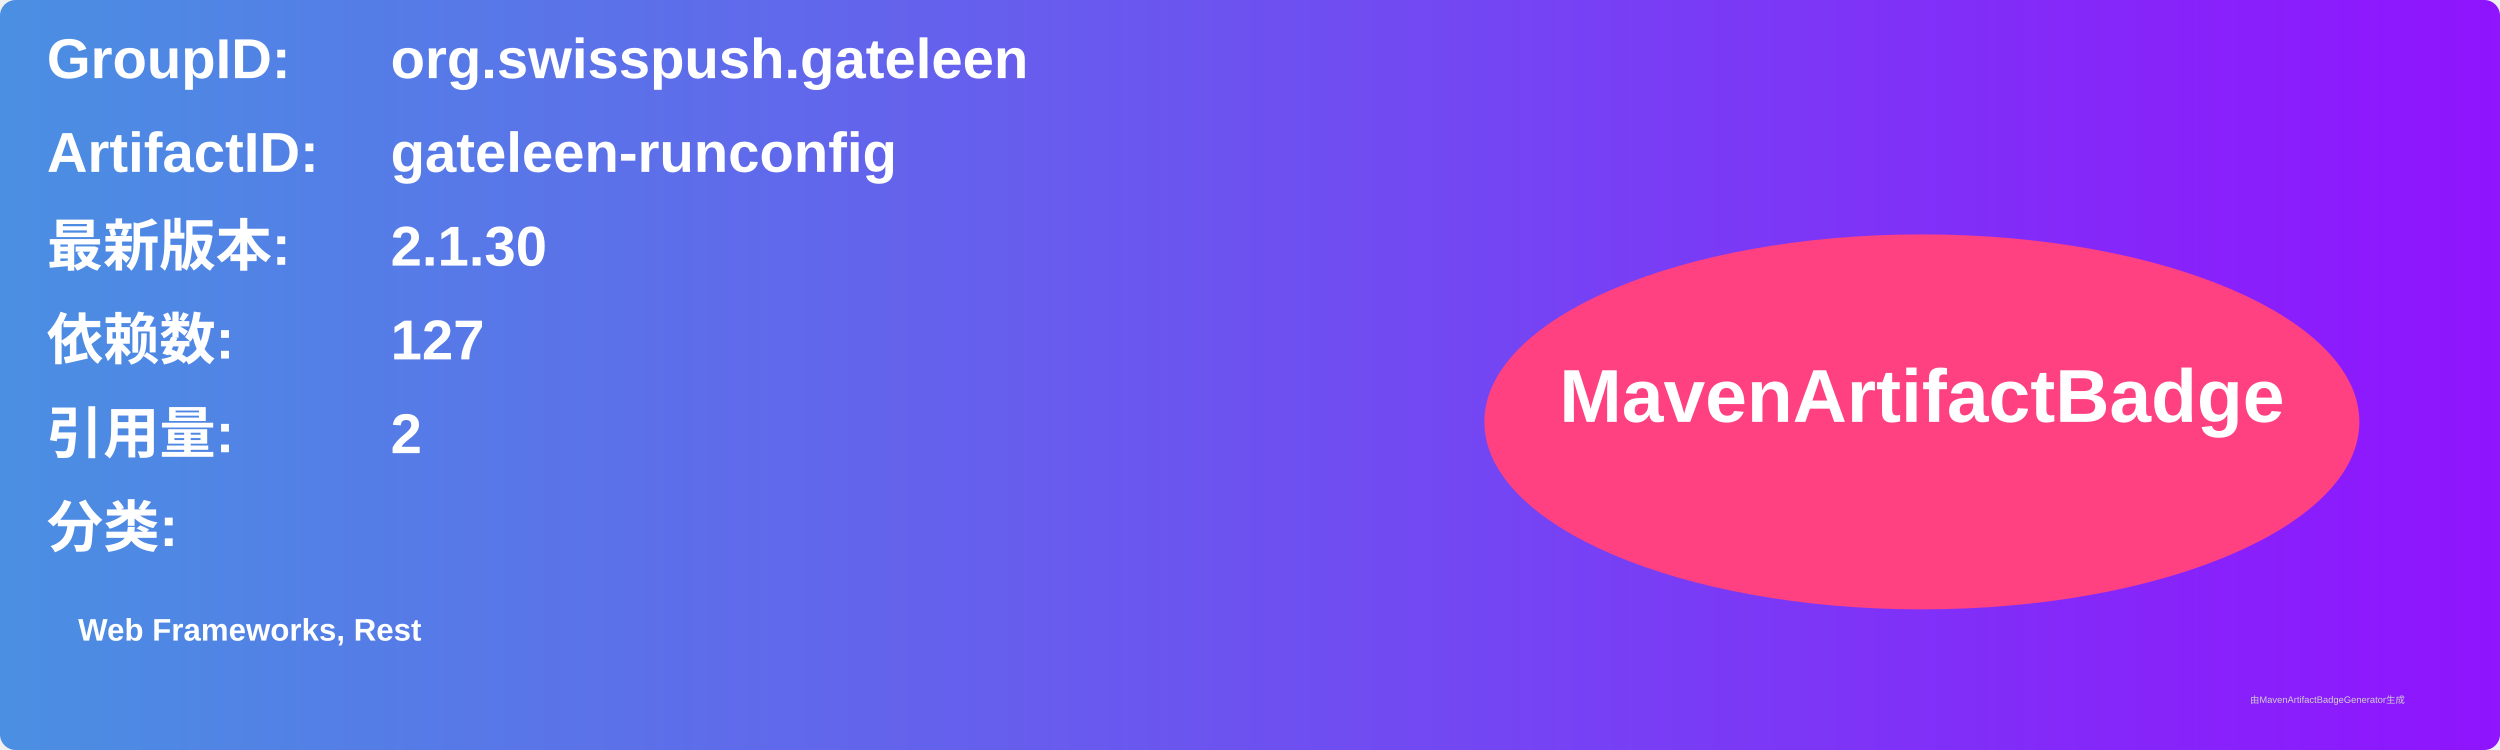
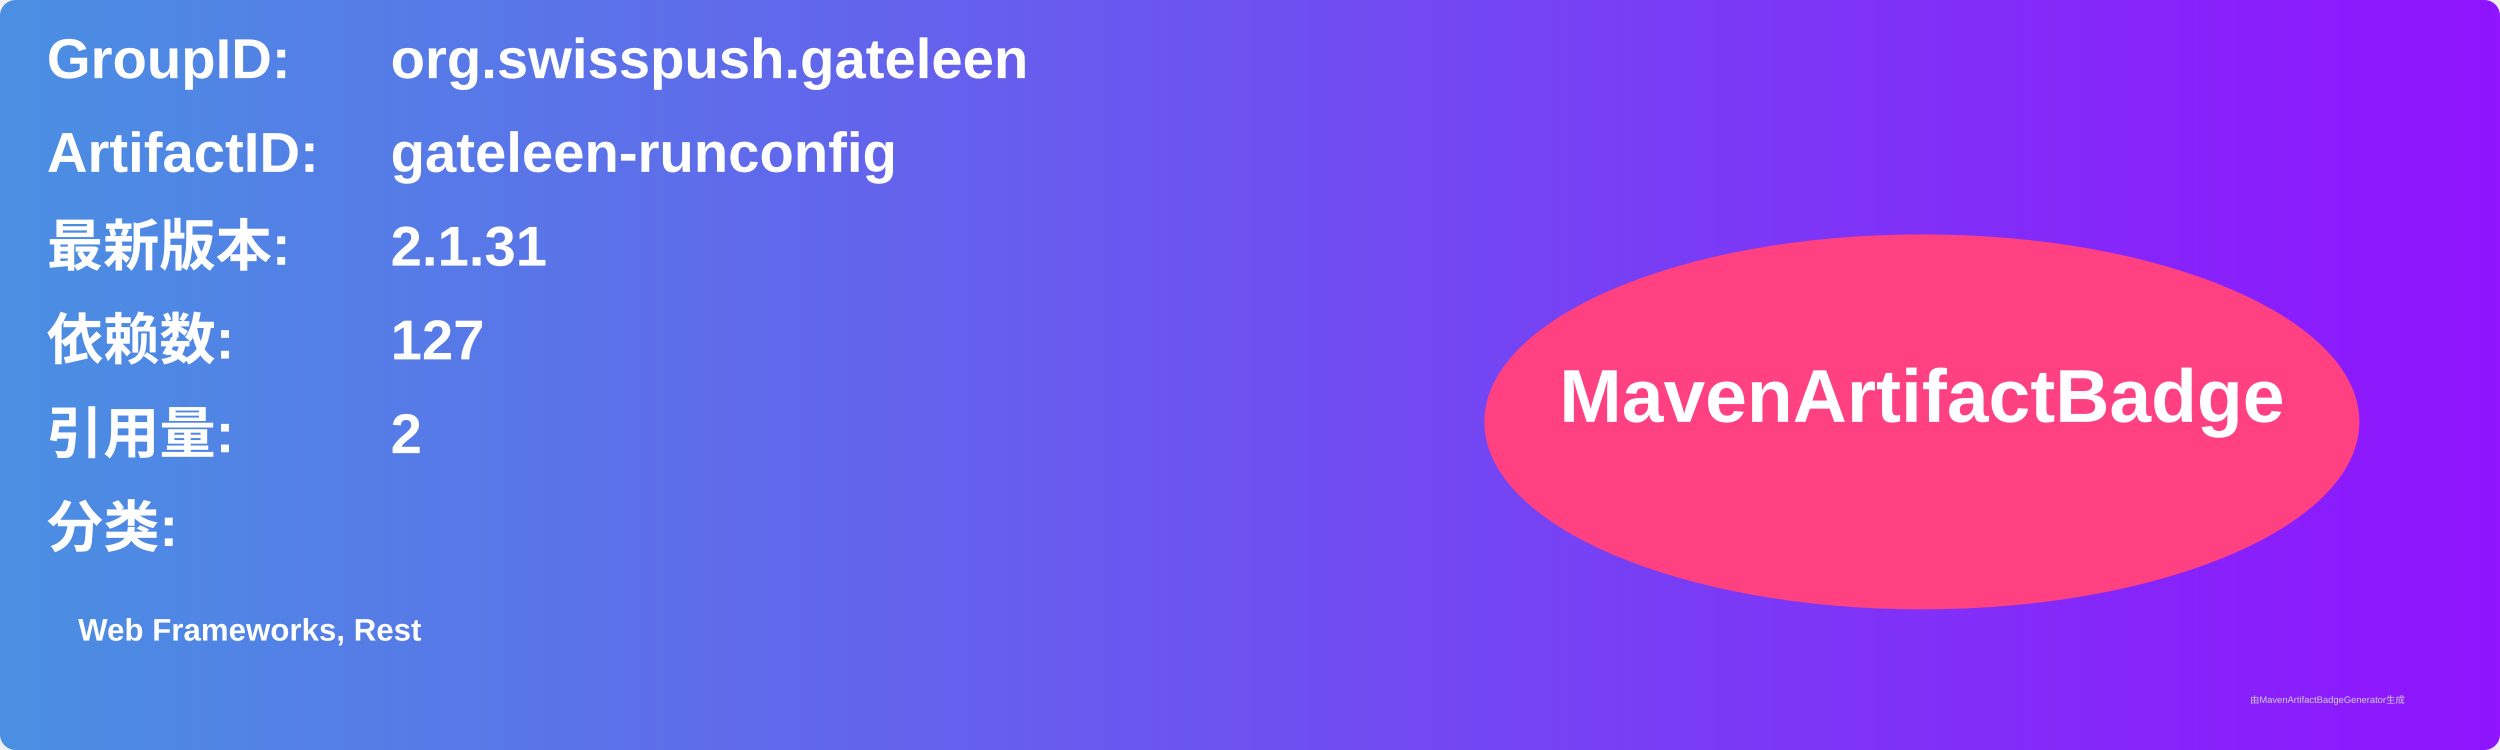
<svg xmlns="http://www.w3.org/2000/svg" width="800" height="240" viewBox="0 0 800 240">
  <linearGradient id="grad" x1="0%" y1="0%" x2="100%" y2="0%">
    <stop offset="0%" stop-color="#4a90e2" />
    <stop offset="100%" stop-color="#9013fe" />
  </linearGradient>
  <rect width="100%" height="100%" rx="5" ry="5" fill="url(#grad)" />
  <g transform="translate(15, 15)">
    <text x="0" y="10" font-family="Arial" font-size="18" fill="white" font-weight="bold" width="260">GroupID:</text>
    <text x="110" y="10" font-family="Arial" font-size="18" fill="white" font-weight="bold" width="460">org.swisspush.gateleen</text>
    <text x="0" y="40" font-family="Arial" font-size="18" fill="white" font-weight="bold" width="260">ArtifactID:</text>
    <text x="110" y="40" font-family="Arial" font-size="18" fill="white" font-weight="bold" width="460">gateleen-runconfig</text>
    <text x="0" y="70" font-family="Arial" font-size="18" fill="white" font-weight="bold">最新版本:</text>
    <text x="110" y="70" font-family="Arial" font-size="18" fill="white" font-weight="bold">
-       <tspan font-weight="bold">2.1.30</tspan>
+       <tspan font-weight="bold">2.1.31</tspan>
    </text>
    <text x="0" y="100" font-family="Arial" font-size="18" fill="white" font-weight="bold">依赖数: </text>
    <text x="110" y="100" font-family="Arial" font-size="18" fill="white">
      <tspan font-weight="bold">127</tspan>
    </text>
    <text x="0" y="130" font-family="Arial" font-size="18" fill="white" font-weight="bold">引用量: </text>
    <text x="110" y="130" font-family="Arial" font-size="18" fill="white">
      <tspan font-weight="bold">2</tspan>
    </text>
    <text x="0" y="160" font-family="Arial" font-size="18" fill="white" font-weight="bold">分类:</text>
    <text x="10" y="190" font-family="Arial" font-size="10" fill="white">
      <tspan font-weight="bold">Web Frameworks, Rest</tspan>
    </text>
    <ellipse cx="600" cy="120" rx="140" ry="60" fill="#ff4081" />
    <text x="600" y="120" text-anchor="middle" font-family="Arial" font-size="24" fill="white" font-weight="bold">MavenArtifactBadge</text>
  </g>
  <text x="720" y="225" font-family="Arial" font-size="3" fill="#d0d0d0">由MavenArtifactBadgeGenerator生成</text>
</svg>
